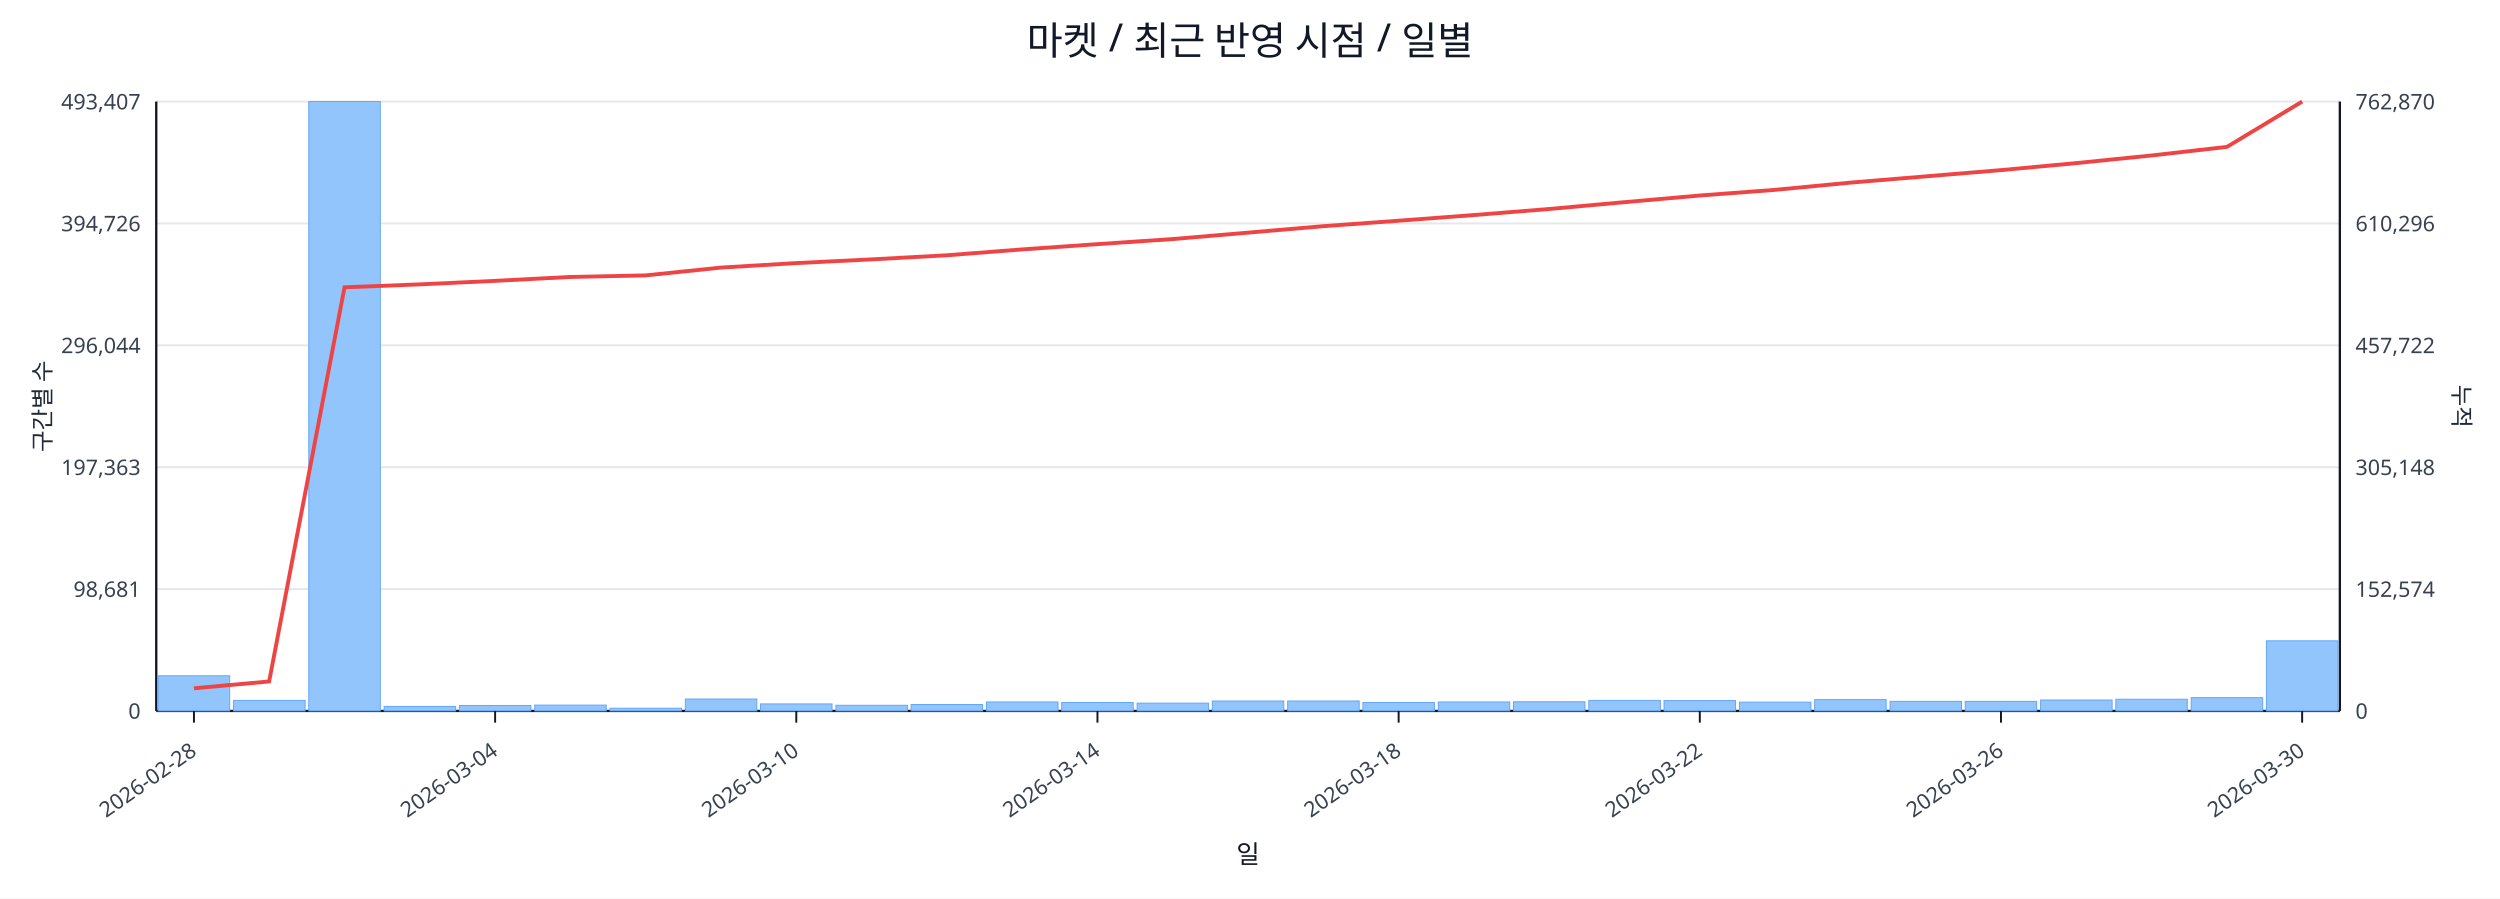
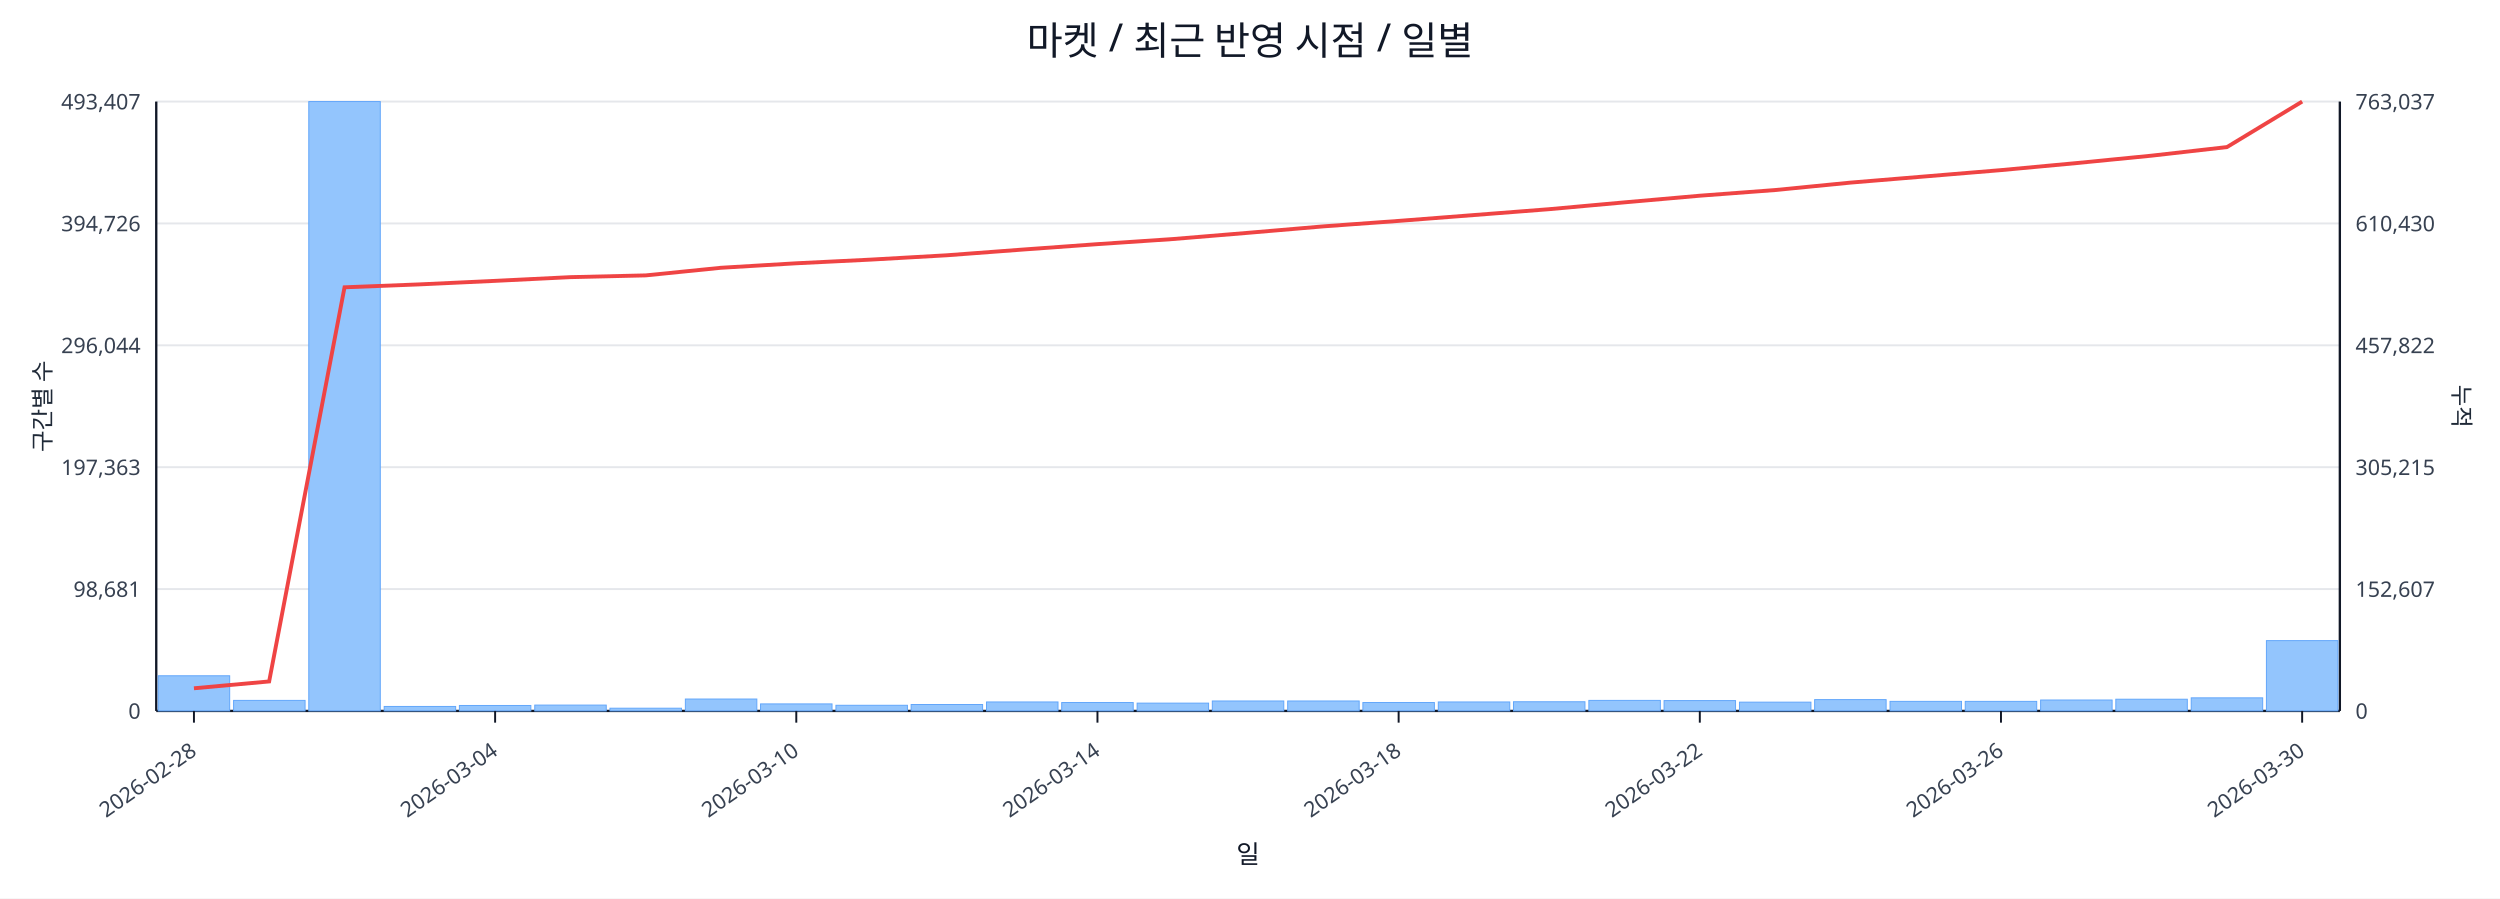
<svg xmlns="http://www.w3.org/2000/svg" width="1280" height="460" viewBox="0 0 1280 460">
  <rect x="0" y="0" width="100%" height="100%" fill="#ffffff" />
  <text x="640.0" y="28" font-size="20" text-anchor="middle" font-family="sans-serif" fill="#111827">마켓 / 최근 반영 시점 / 일별</text>
  <line x1="80.0" y1="52.0" x2="1198.0" y2="52.0" stroke="#e5e7eb" stroke-width="1" />
  <text x="72.0" y="56.0" font-size="11" text-anchor="end" font-family="sans-serif" fill="#374151">493,407</text>
-   <text x="1206.0" y="56.0" font-size="11" text-anchor="start" font-family="sans-serif" fill="#374151">762,870</text>
+   <text x="1206.0" y="56.0" font-size="11" text-anchor="start" font-family="sans-serif" fill="#374151">763,037</text>
  <line x1="80.0" y1="114.4" x2="1198.0" y2="114.4" stroke="#e5e7eb" stroke-width="1" />
  <text x="72.0" y="118.4" font-size="11" text-anchor="end" font-family="sans-serif" fill="#374151">394,726</text>
-   <text x="1206.0" y="118.4" font-size="11" text-anchor="start" font-family="sans-serif" fill="#374151">610,296</text>
+   <text x="1206.0" y="118.4" font-size="11" text-anchor="start" font-family="sans-serif" fill="#374151">610,430</text>
  <line x1="80.0" y1="176.8" x2="1198.0" y2="176.8" stroke="#e5e7eb" stroke-width="1" />
  <text x="72.0" y="180.8" font-size="11" text-anchor="end" font-family="sans-serif" fill="#374151">296,044</text>
-   <text x="1206.0" y="180.8" font-size="11" text-anchor="start" font-family="sans-serif" fill="#374151">457,722</text>
+   <text x="1206.0" y="180.8" font-size="11" text-anchor="start" font-family="sans-serif" fill="#374151">457,822</text>
  <line x1="80.0" y1="239.2" x2="1198.0" y2="239.2" stroke="#e5e7eb" stroke-width="1" />
  <text x="72.0" y="243.2" font-size="11" text-anchor="end" font-family="sans-serif" fill="#374151">197,363</text>
-   <text x="1206.0" y="243.2" font-size="11" text-anchor="start" font-family="sans-serif" fill="#374151">305,148</text>
+   <text x="1206.0" y="243.2" font-size="11" text-anchor="start" font-family="sans-serif" fill="#374151">305,215</text>
  <line x1="80.0" y1="301.6" x2="1198.0" y2="301.6" stroke="#e5e7eb" stroke-width="1" />
  <text x="72.0" y="305.6" font-size="11" text-anchor="end" font-family="sans-serif" fill="#374151">98,681</text>
-   <text x="1206.0" y="305.6" font-size="11" text-anchor="start" font-family="sans-serif" fill="#374151">152,574</text>
+   <text x="1206.0" y="305.6" font-size="11" text-anchor="start" font-family="sans-serif" fill="#374151">152,607</text>
  <line x1="80.0" y1="364.0" x2="1198.0" y2="364.0" stroke="#e5e7eb" stroke-width="1" />
  <text x="72.0" y="368.0" font-size="11" text-anchor="end" font-family="sans-serif" fill="#374151">0</text>
  <text x="1206.0" y="368.0" font-size="11" text-anchor="start" font-family="sans-serif" fill="#374151">0</text>
  <line x1="80.0" y1="364.0" x2="1198.0" y2="364.0" stroke="#111827" stroke-width="1.2" />
  <line x1="80.0" y1="52.0" x2="80.0" y2="364.0" stroke="#111827" stroke-width="1.2" />
  <line x1="1198.0" y1="52.0" x2="1198.0" y2="364.0" stroke="#111827" stroke-width="1.2" />
  <rect x="81.0" y="346.0" width="36.6" height="18.0" fill="#93c5fd" stroke="#60a5fa" stroke-width="0.5" />
  <rect x="119.6" y="358.6" width="36.6" height="5.4" fill="#93c5fd" stroke="#60a5fa" stroke-width="0.5" />
  <rect x="158.1" y="52.0" width="36.6" height="312.0" fill="#93c5fd" stroke="#60a5fa" stroke-width="0.5" />
  <rect x="196.7" y="361.7" width="36.6" height="2.3" fill="#93c5fd" stroke="#60a5fa" stroke-width="0.5" />
  <rect x="235.2" y="361.2" width="36.6" height="2.8" fill="#93c5fd" stroke="#60a5fa" stroke-width="0.5" />
  <rect x="273.8" y="361.0" width="36.6" height="3.0" fill="#93c5fd" stroke="#60a5fa" stroke-width="0.5" />
  <rect x="312.3" y="362.6" width="36.6" height="1.4" fill="#93c5fd" stroke="#60a5fa" stroke-width="0.5" />
  <rect x="350.9" y="357.9" width="36.6" height="6.1" fill="#93c5fd" stroke="#60a5fa" stroke-width="0.5" />
  <rect x="389.4" y="360.4" width="36.6" height="3.6" fill="#93c5fd" stroke="#60a5fa" stroke-width="0.5" />
  <rect x="428.0" y="361.1" width="36.6" height="2.9" fill="#93c5fd" stroke="#60a5fa" stroke-width="0.5" />
  <rect x="466.5" y="360.7" width="36.6" height="3.3" fill="#93c5fd" stroke="#60a5fa" stroke-width="0.5" />
  <rect x="505.1" y="359.4" width="36.6" height="4.6" fill="#93c5fd" stroke="#60a5fa" stroke-width="0.5" />
  <rect x="543.6" y="359.7" width="36.6" height="4.3" fill="#93c5fd" stroke="#60a5fa" stroke-width="0.5" />
  <rect x="582.2" y="360.0" width="36.6" height="4.0" fill="#93c5fd" stroke="#60a5fa" stroke-width="0.5" />
  <rect x="620.7" y="358.9" width="36.6" height="5.1" fill="#93c5fd" stroke="#60a5fa" stroke-width="0.5" />
  <rect x="659.3" y="358.9" width="36.6" height="5.1" fill="#93c5fd" stroke="#60a5fa" stroke-width="0.5" />
  <rect x="697.8" y="359.7" width="36.6" height="4.3" fill="#93c5fd" stroke="#60a5fa" stroke-width="0.5" />
  <rect x="736.4" y="359.4" width="36.6" height="4.6" fill="#93c5fd" stroke="#60a5fa" stroke-width="0.5" />
  <rect x="774.9" y="359.3" width="36.6" height="4.7" fill="#93c5fd" stroke="#60a5fa" stroke-width="0.5" />
  <rect x="813.5" y="358.6" width="36.6" height="5.4" fill="#93c5fd" stroke="#60a5fa" stroke-width="0.5" />
  <rect x="852.0" y="358.7" width="36.6" height="5.3" fill="#93c5fd" stroke="#60a5fa" stroke-width="0.5" />
  <rect x="890.6" y="359.5" width="36.6" height="4.5" fill="#93c5fd" stroke="#60a5fa" stroke-width="0.5" />
  <rect x="929.1" y="358.2" width="36.6" height="5.8" fill="#93c5fd" stroke="#60a5fa" stroke-width="0.5" />
  <rect x="967.7" y="359.1" width="36.6" height="4.9" fill="#93c5fd" stroke="#60a5fa" stroke-width="0.5" />
  <rect x="1006.2" y="359.1" width="36.6" height="4.9" fill="#93c5fd" stroke="#60a5fa" stroke-width="0.5" />
  <rect x="1044.8" y="358.4" width="36.6" height="5.6" fill="#93c5fd" stroke="#60a5fa" stroke-width="0.5" />
  <rect x="1083.3" y="358.0" width="36.6" height="6.0" fill="#93c5fd" stroke="#60a5fa" stroke-width="0.5" />
-   <rect x="1121.9" y="357.2" width="36.6" height="6.8" fill="#93c5fd" stroke="#60a5fa" stroke-width="0.5" />
-   <rect x="1160.4" y="328.1" width="36.6" height="35.9" fill="#93c5fd" stroke="#60a5fa" stroke-width="0.5" />
-   <polyline fill="none" stroke="#ef4444" stroke-width="2" points="99.3,352.4 137.8,348.9 176.4,147.1 214.9,145.6 253.5,143.8 292.0,141.8 330.6,141.0 369.1,137.0 407.7,134.7 446.2,132.8 484.8,130.7 523.3,127.7 561.9,125.0 600.4,122.4 639.0,119.1 677.6,115.8 716.1,113.0 754.7,110.1 793.2,107.0 831.8,103.5 870.3,100.1 908.9,97.2 947.4,93.5 986.0,90.3 1024.5,87.1 1063.1,83.5 1101.6,79.6 1140.2,75.2 1178.7,52.0" />
+   <rect x="1121.9" y="357.3" width="36.6" height="6.7" fill="#93c5fd" stroke="#60a5fa" stroke-width="0.5" />
+   <rect x="1160.4" y="328.0" width="36.6" height="36.0" fill="#93c5fd" stroke="#60a5fa" stroke-width="0.5" />
+   <polyline fill="none" stroke="#ef4444" stroke-width="2" points="99.3,352.4 137.8,348.9 176.4,147.1 214.9,145.6 253.5,143.8 292.0,141.9 330.6,141.0 369.1,137.1 407.7,134.8 446.2,132.9 484.8,130.7 523.3,127.8 561.9,125.0 600.4,122.4 639.0,119.2 677.6,115.9 716.1,113.1 754.7,110.1 793.2,107.1 831.8,103.6 870.3,100.2 908.9,97.3 947.4,93.5 986.0,90.3 1024.5,87.1 1063.1,83.5 1101.6,79.7 1140.2,75.3 1178.7,52.0" />
  <line x1="99.3" y1="364.0" x2="99.3" y2="370.0" stroke="#111827" stroke-width="1" />
  <text x="101.3" y="386.0" font-size="11" text-anchor="end" transform="rotate(-35 101.3 386.0)" font-family="sans-serif" fill="#374151">2026-02-28</text>
  <line x1="253.5" y1="364.0" x2="253.5" y2="370.0" stroke="#111827" stroke-width="1" />
  <text x="255.5" y="386.0" font-size="11" text-anchor="end" transform="rotate(-35 255.5 386.0)" font-family="sans-serif" fill="#374151">2026-03-04</text>
  <line x1="407.7" y1="364.0" x2="407.7" y2="370.0" stroke="#111827" stroke-width="1" />
  <text x="409.7" y="386.0" font-size="11" text-anchor="end" transform="rotate(-35 409.7 386.0)" font-family="sans-serif" fill="#374151">2026-03-10</text>
  <line x1="561.9" y1="364.0" x2="561.9" y2="370.0" stroke="#111827" stroke-width="1" />
  <text x="563.9" y="386.0" font-size="11" text-anchor="end" transform="rotate(-35 563.9 386.0)" font-family="sans-serif" fill="#374151">2026-03-14</text>
  <line x1="716.1" y1="364.0" x2="716.1" y2="370.0" stroke="#111827" stroke-width="1" />
  <text x="718.1" y="386.0" font-size="11" text-anchor="end" transform="rotate(-35 718.1 386.0)" font-family="sans-serif" fill="#374151">2026-03-18</text>
  <line x1="870.3" y1="364.0" x2="870.3" y2="370.0" stroke="#111827" stroke-width="1" />
  <text x="872.3" y="386.0" font-size="11" text-anchor="end" transform="rotate(-35 872.3 386.0)" font-family="sans-serif" fill="#374151">2026-03-22</text>
  <line x1="1024.5" y1="364.0" x2="1024.5" y2="370.0" stroke="#111827" stroke-width="1" />
  <text x="1026.5" y="386.0" font-size="11" text-anchor="end" transform="rotate(-35 1026.5 386.0)" font-family="sans-serif" fill="#374151">2026-03-26</text>
  <line x1="1178.7" y1="364.0" x2="1178.7" y2="370.0" stroke="#111827" stroke-width="1" />
  <text x="1180.7" y="386.0" font-size="11" text-anchor="end" transform="rotate(-35 1180.7 386.0)" font-family="sans-serif" fill="#374151">2026-03-30</text>
  <text x="26" y="208.0" font-size="12" transform="rotate(-90 26 208.0)" text-anchor="middle" font-family="sans-serif" fill="#1f2937">구간별 수</text>
  <text x="1256.0" y="208.0" font-size="12" transform="rotate(90 1256.0 208.0)" text-anchor="middle" font-family="sans-serif" fill="#1f2937">누적</text>
  <text x="639.0" y="442.0" font-size="13" text-anchor="middle" font-family="sans-serif" fill="#111827">일</text>
</svg>
